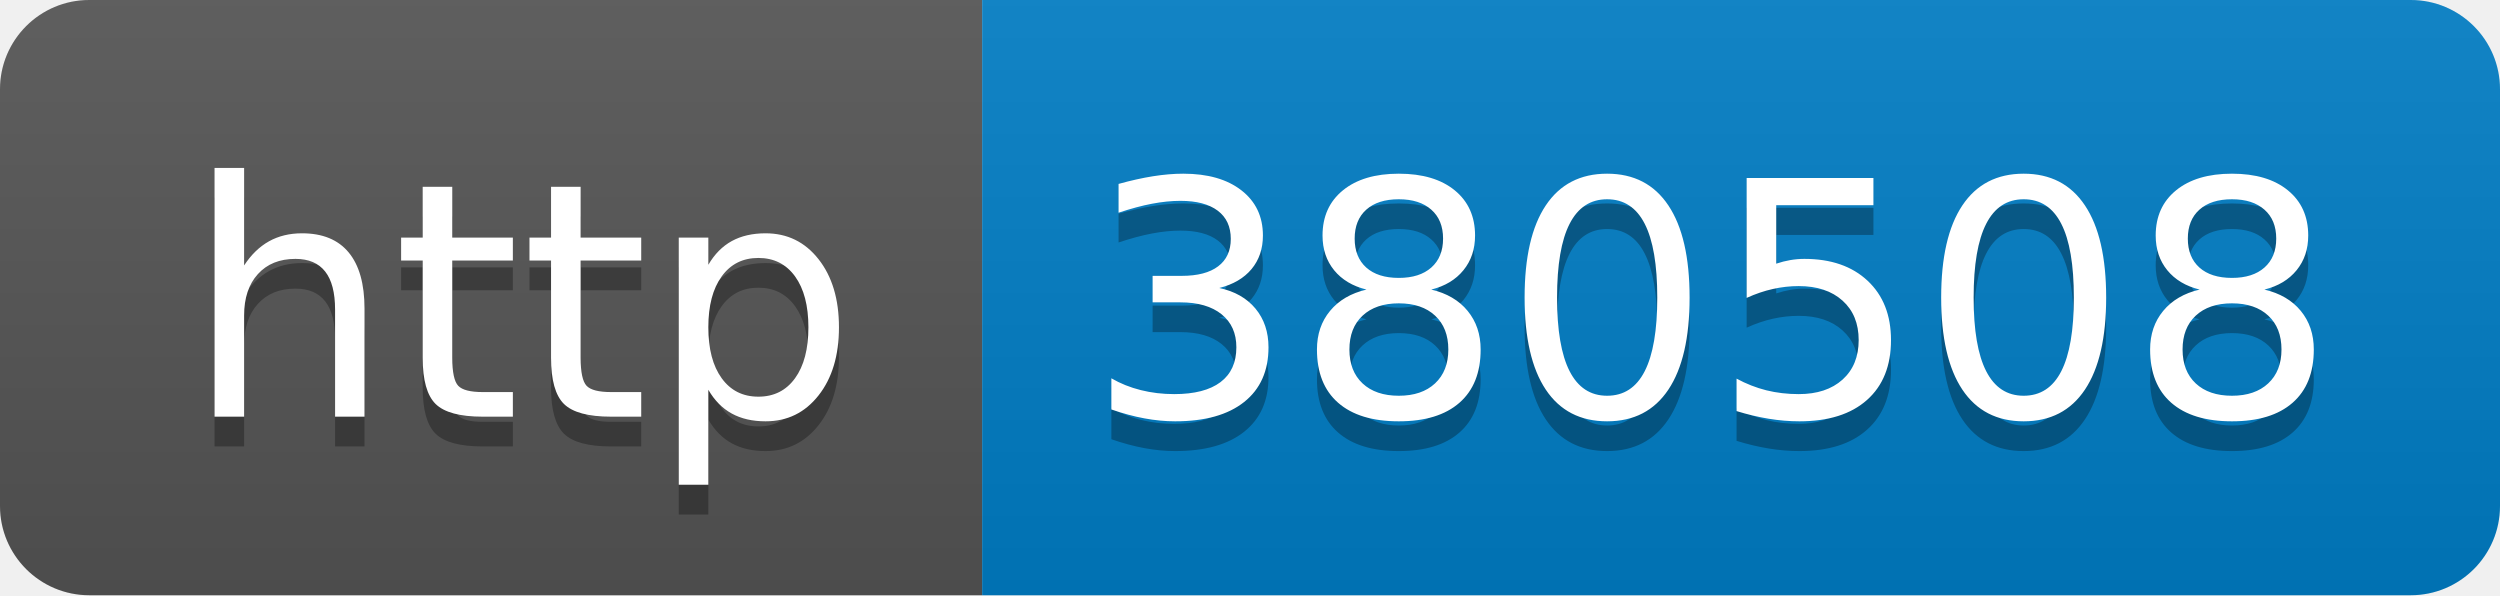
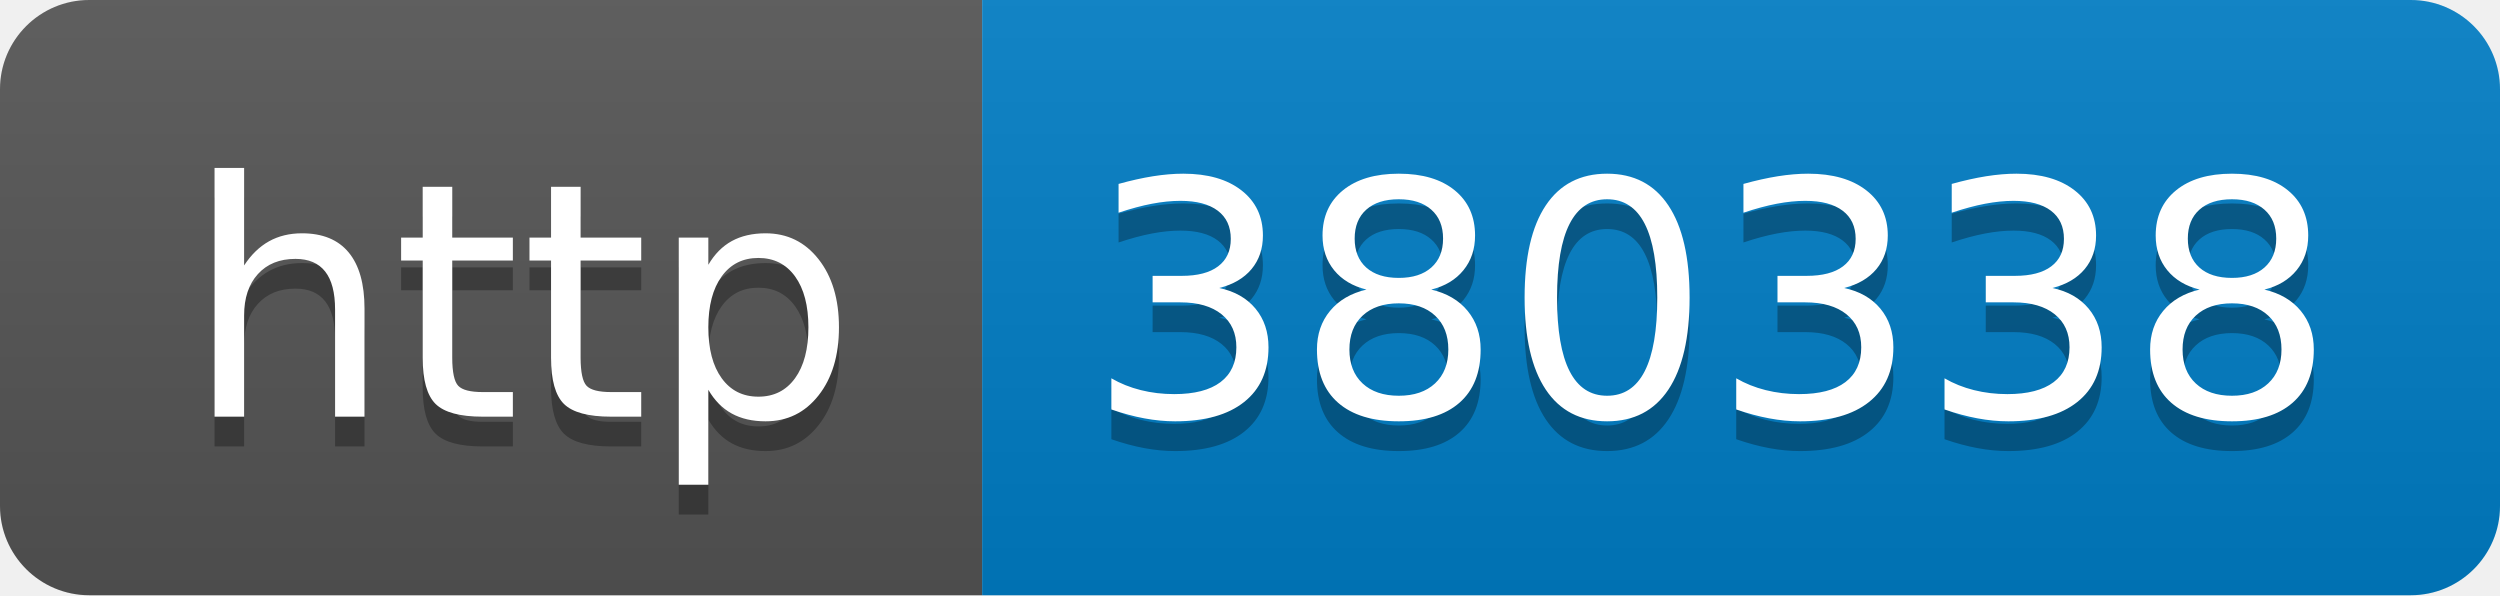
- <svg xmlns="http://www.w3.org/2000/svg" width="84" height="20" role="img" aria-label="http: 380508">
+ <svg xmlns="http://www.w3.org/2000/svg" width="84" height="20" role="img" aria-label="http: 380338">
  <linearGradient id="s" x2="0" y2="100%">
    <stop offset="0" stop-color="#bbb" stop-opacity=".1" />
    <stop offset="1" stop-opacity=".1" />
  </linearGradient>
  <clipPath id="r">
    <rect width="84" height="20" rx="3" fill="#fff" />
  </clipPath>
  <g clip-path="url(#r)">
    <rect width="33" height="20" fill="#555" />
    <rect x="33" width="51" height="20" fill="#007ec6" />
    <rect width="84" height="20" fill="url(#s)" />
  </g>
  <g fill="#fff" text-anchor="middle" font-family="Verdana,Geneva,DejaVu Sans,sans-serif" text-rendering="geometricPrecision" font-size="110">
    <text aria-hidden="true" x="175" y="150" fill="#010101" fill-opacity=".3" transform="scale(.1)" textLength="230">http</text>
    <text x="175" y="140" transform="scale(.1)" fill="#fff" textLength="230">http</text>
-     <text aria-hidden="true" x="575" y="150" fill="#010101" fill-opacity=".3" transform="scale(.1)" textLength="410">380508</text>
-     <text x="575" y="140" transform="scale(.1)" fill="#fff" textLength="410">380508</text>
+     <text aria-hidden="true" x="575" y="150" fill="#010101" fill-opacity=".3" transform="scale(.1)" textLength="410">380338</text>
+     <text x="575" y="140" transform="scale(.1)" fill="#fff" textLength="410">380338</text>
  </g>
</svg>
